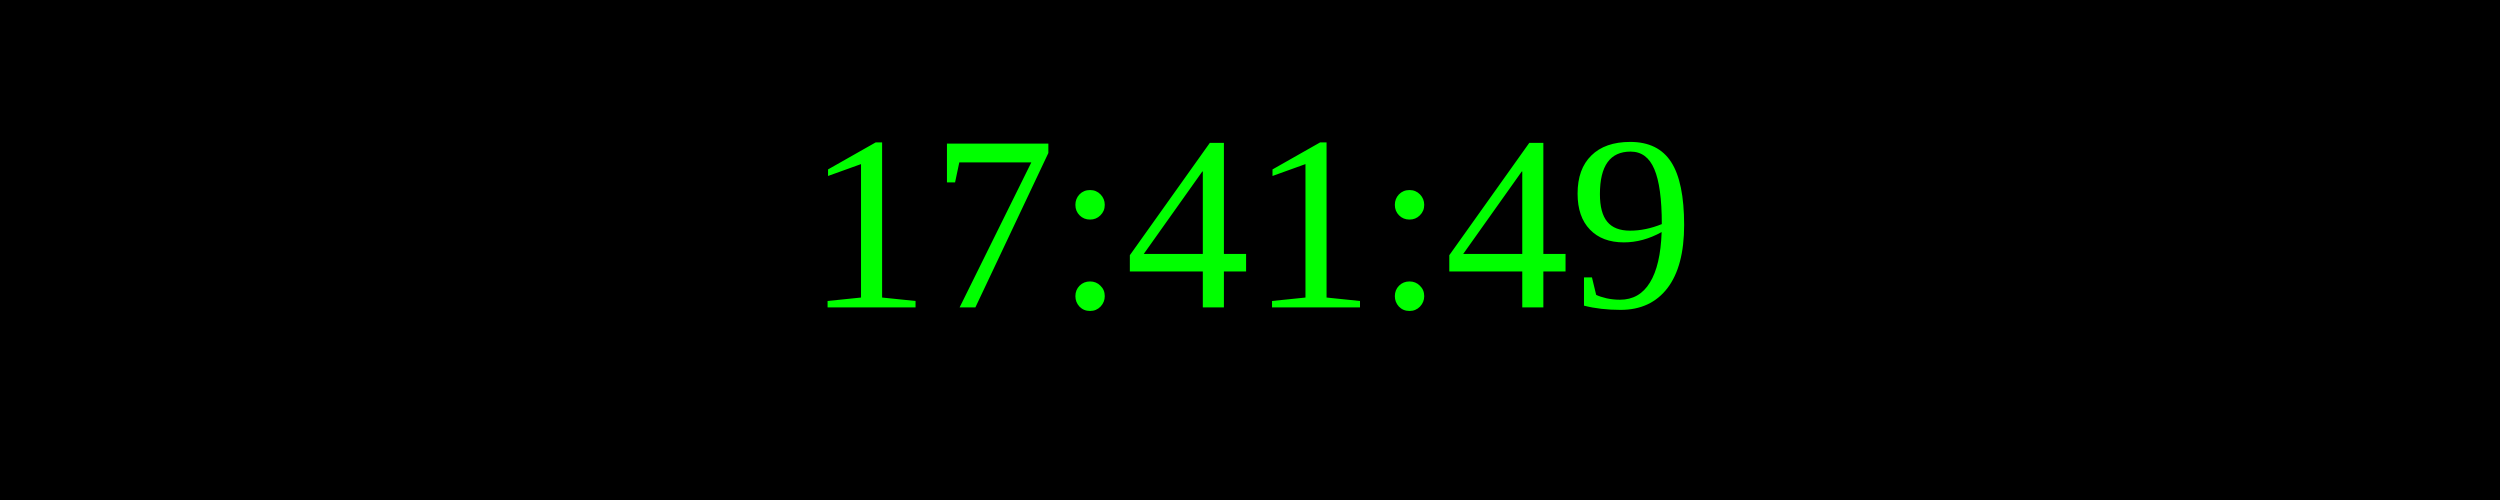
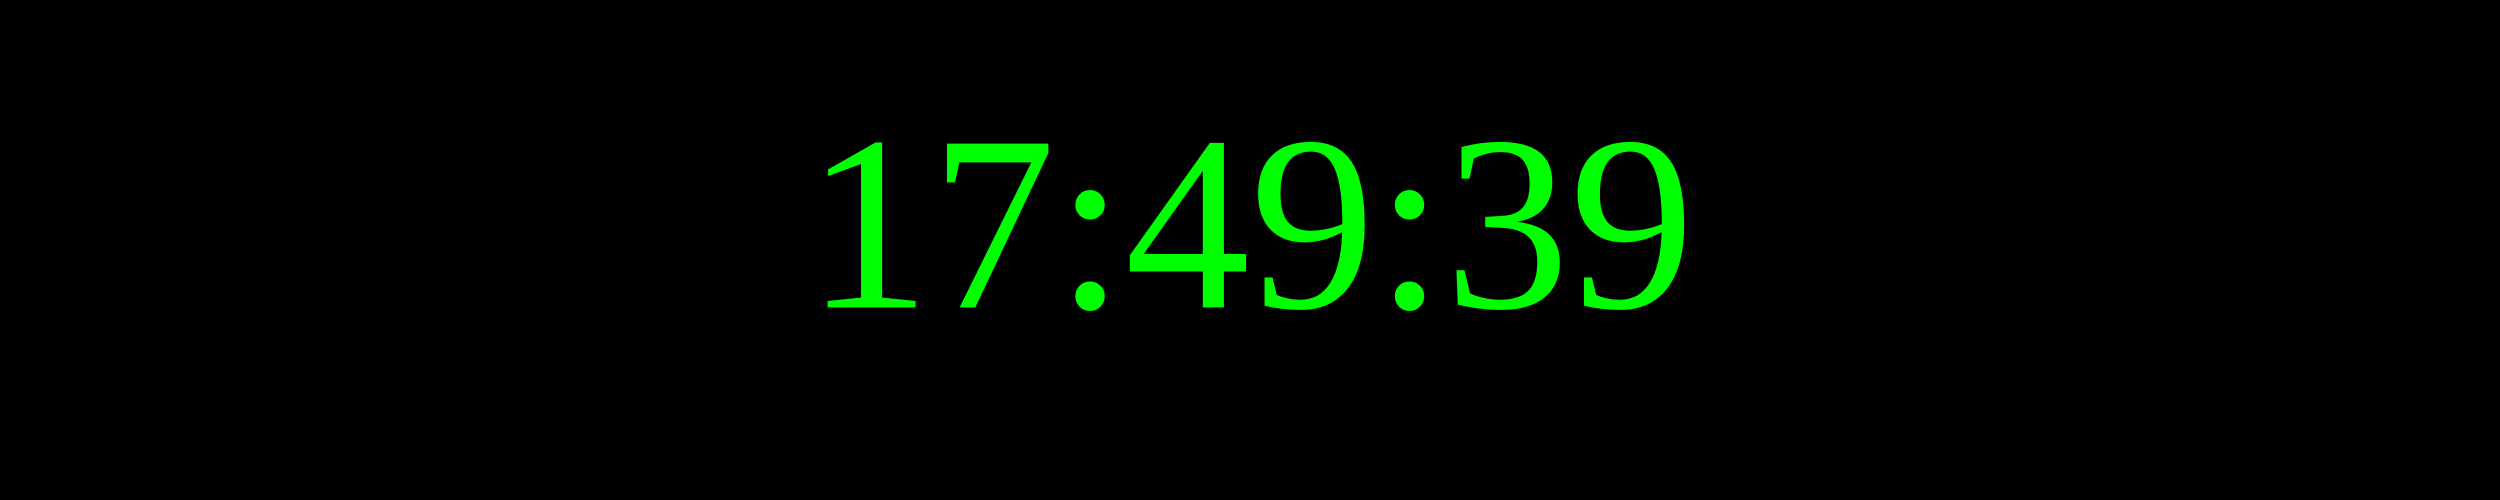
<svg xmlns="http://www.w3.org/2000/svg" width="250" height="50">
  <rect width="100%" height="100%" fill="black" />
  <text x="50%" y="50%" font-size="25" fill="lime" text-anchor="middle" dominant-baseline="middle">
- 17:41:49
+ 17:49:39
</text>
</svg>
